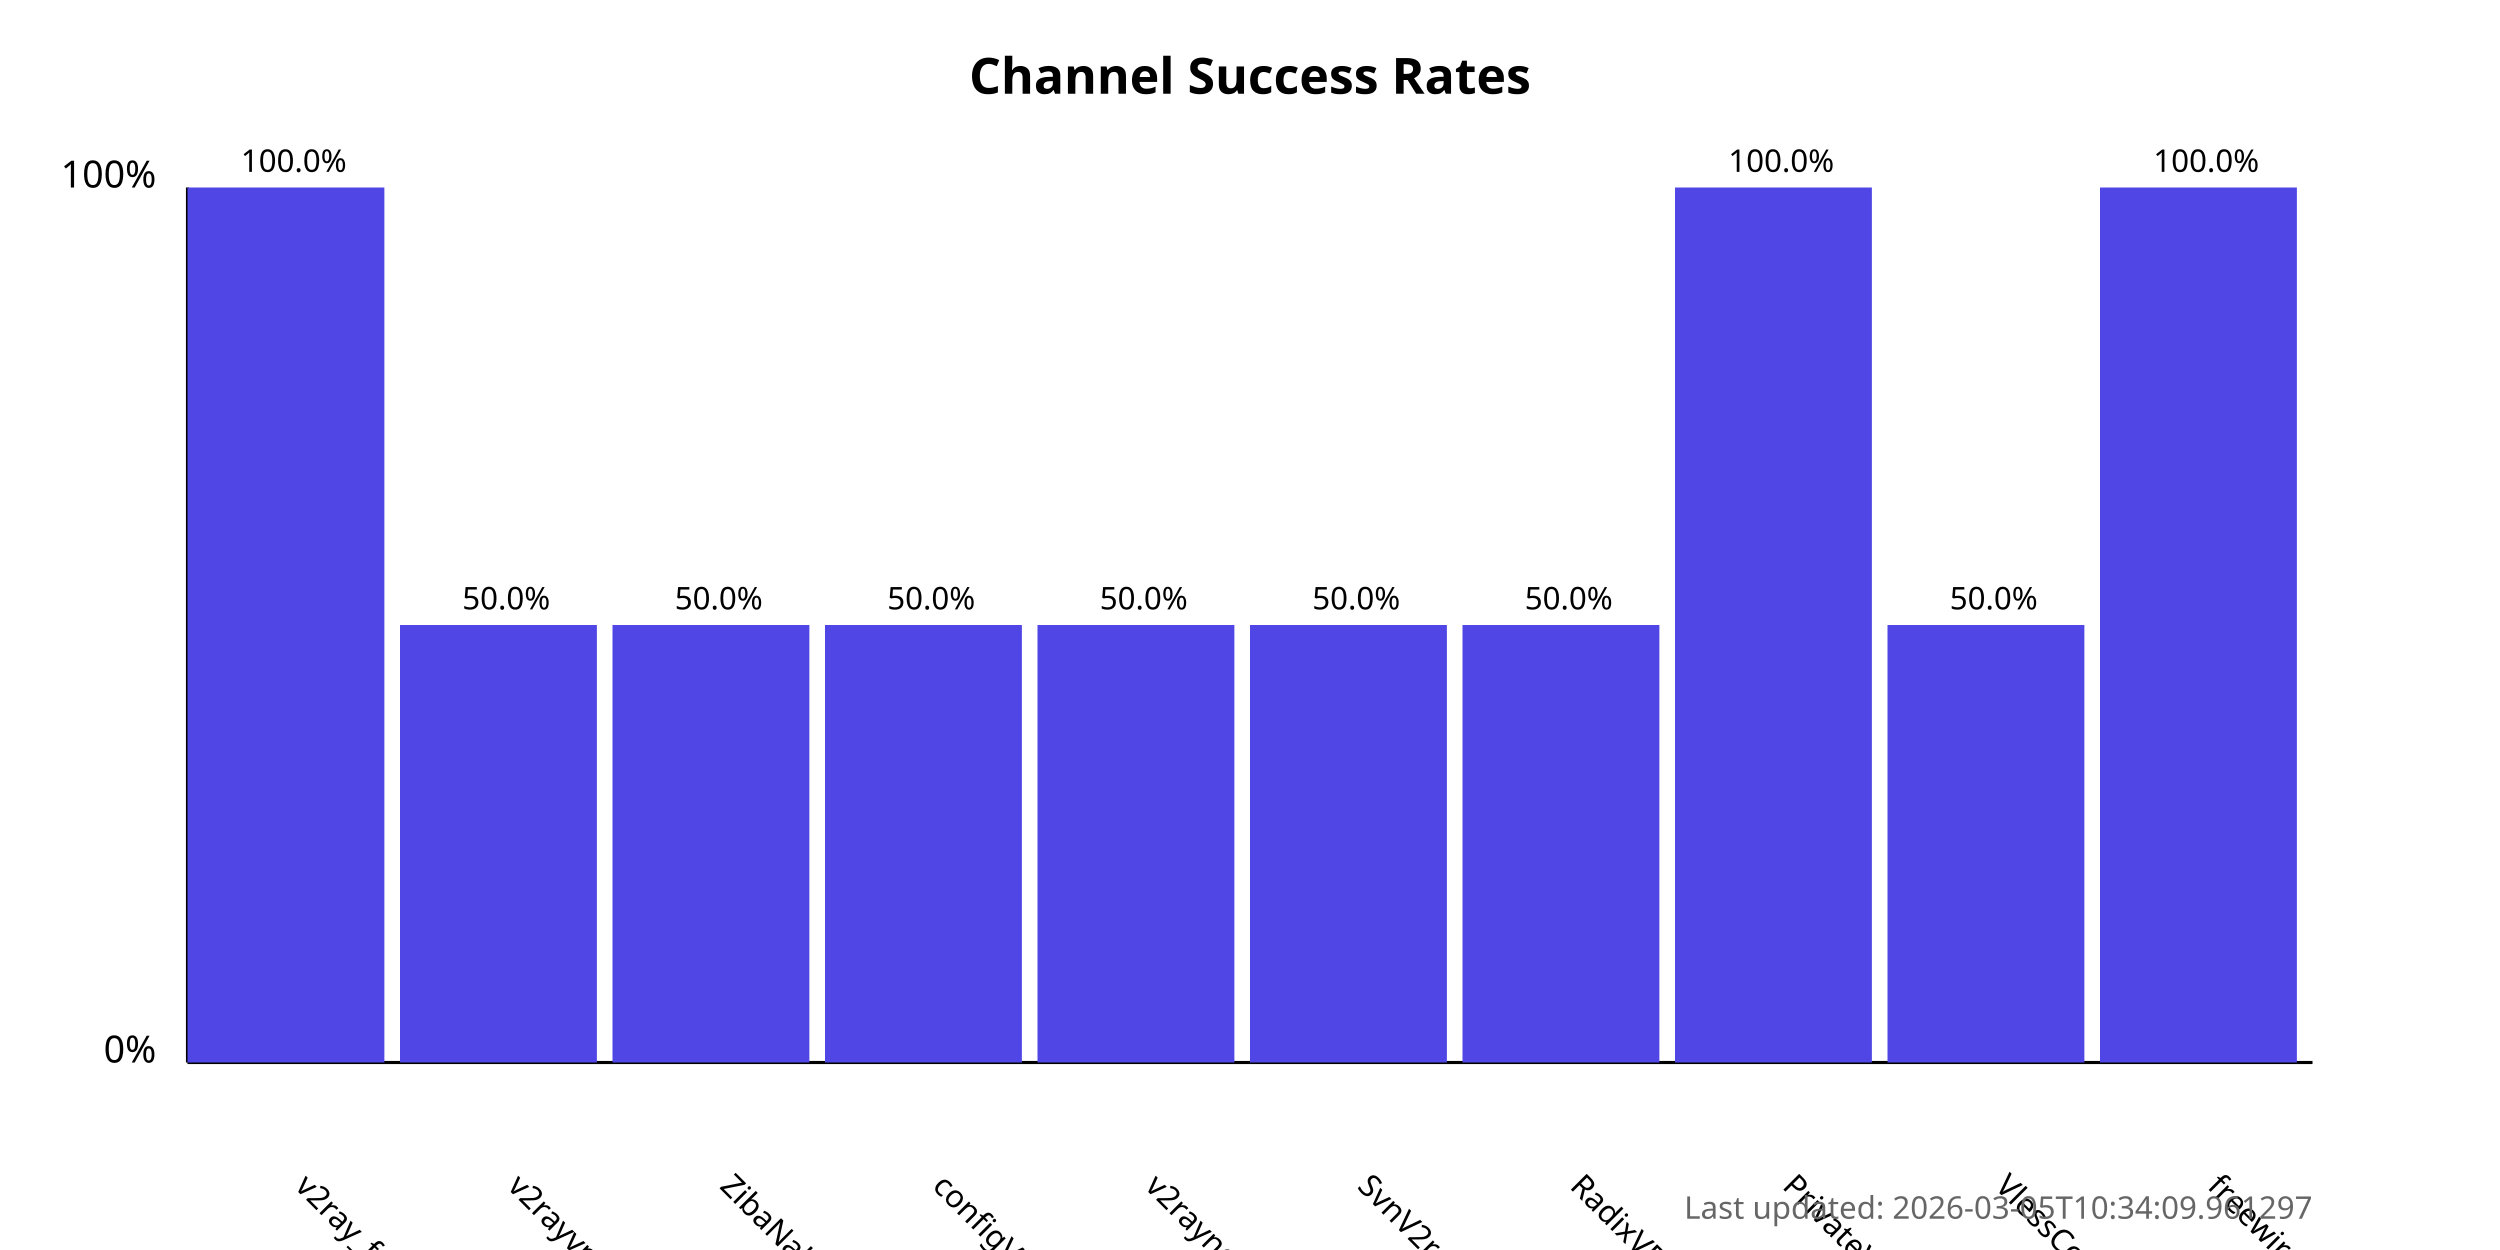
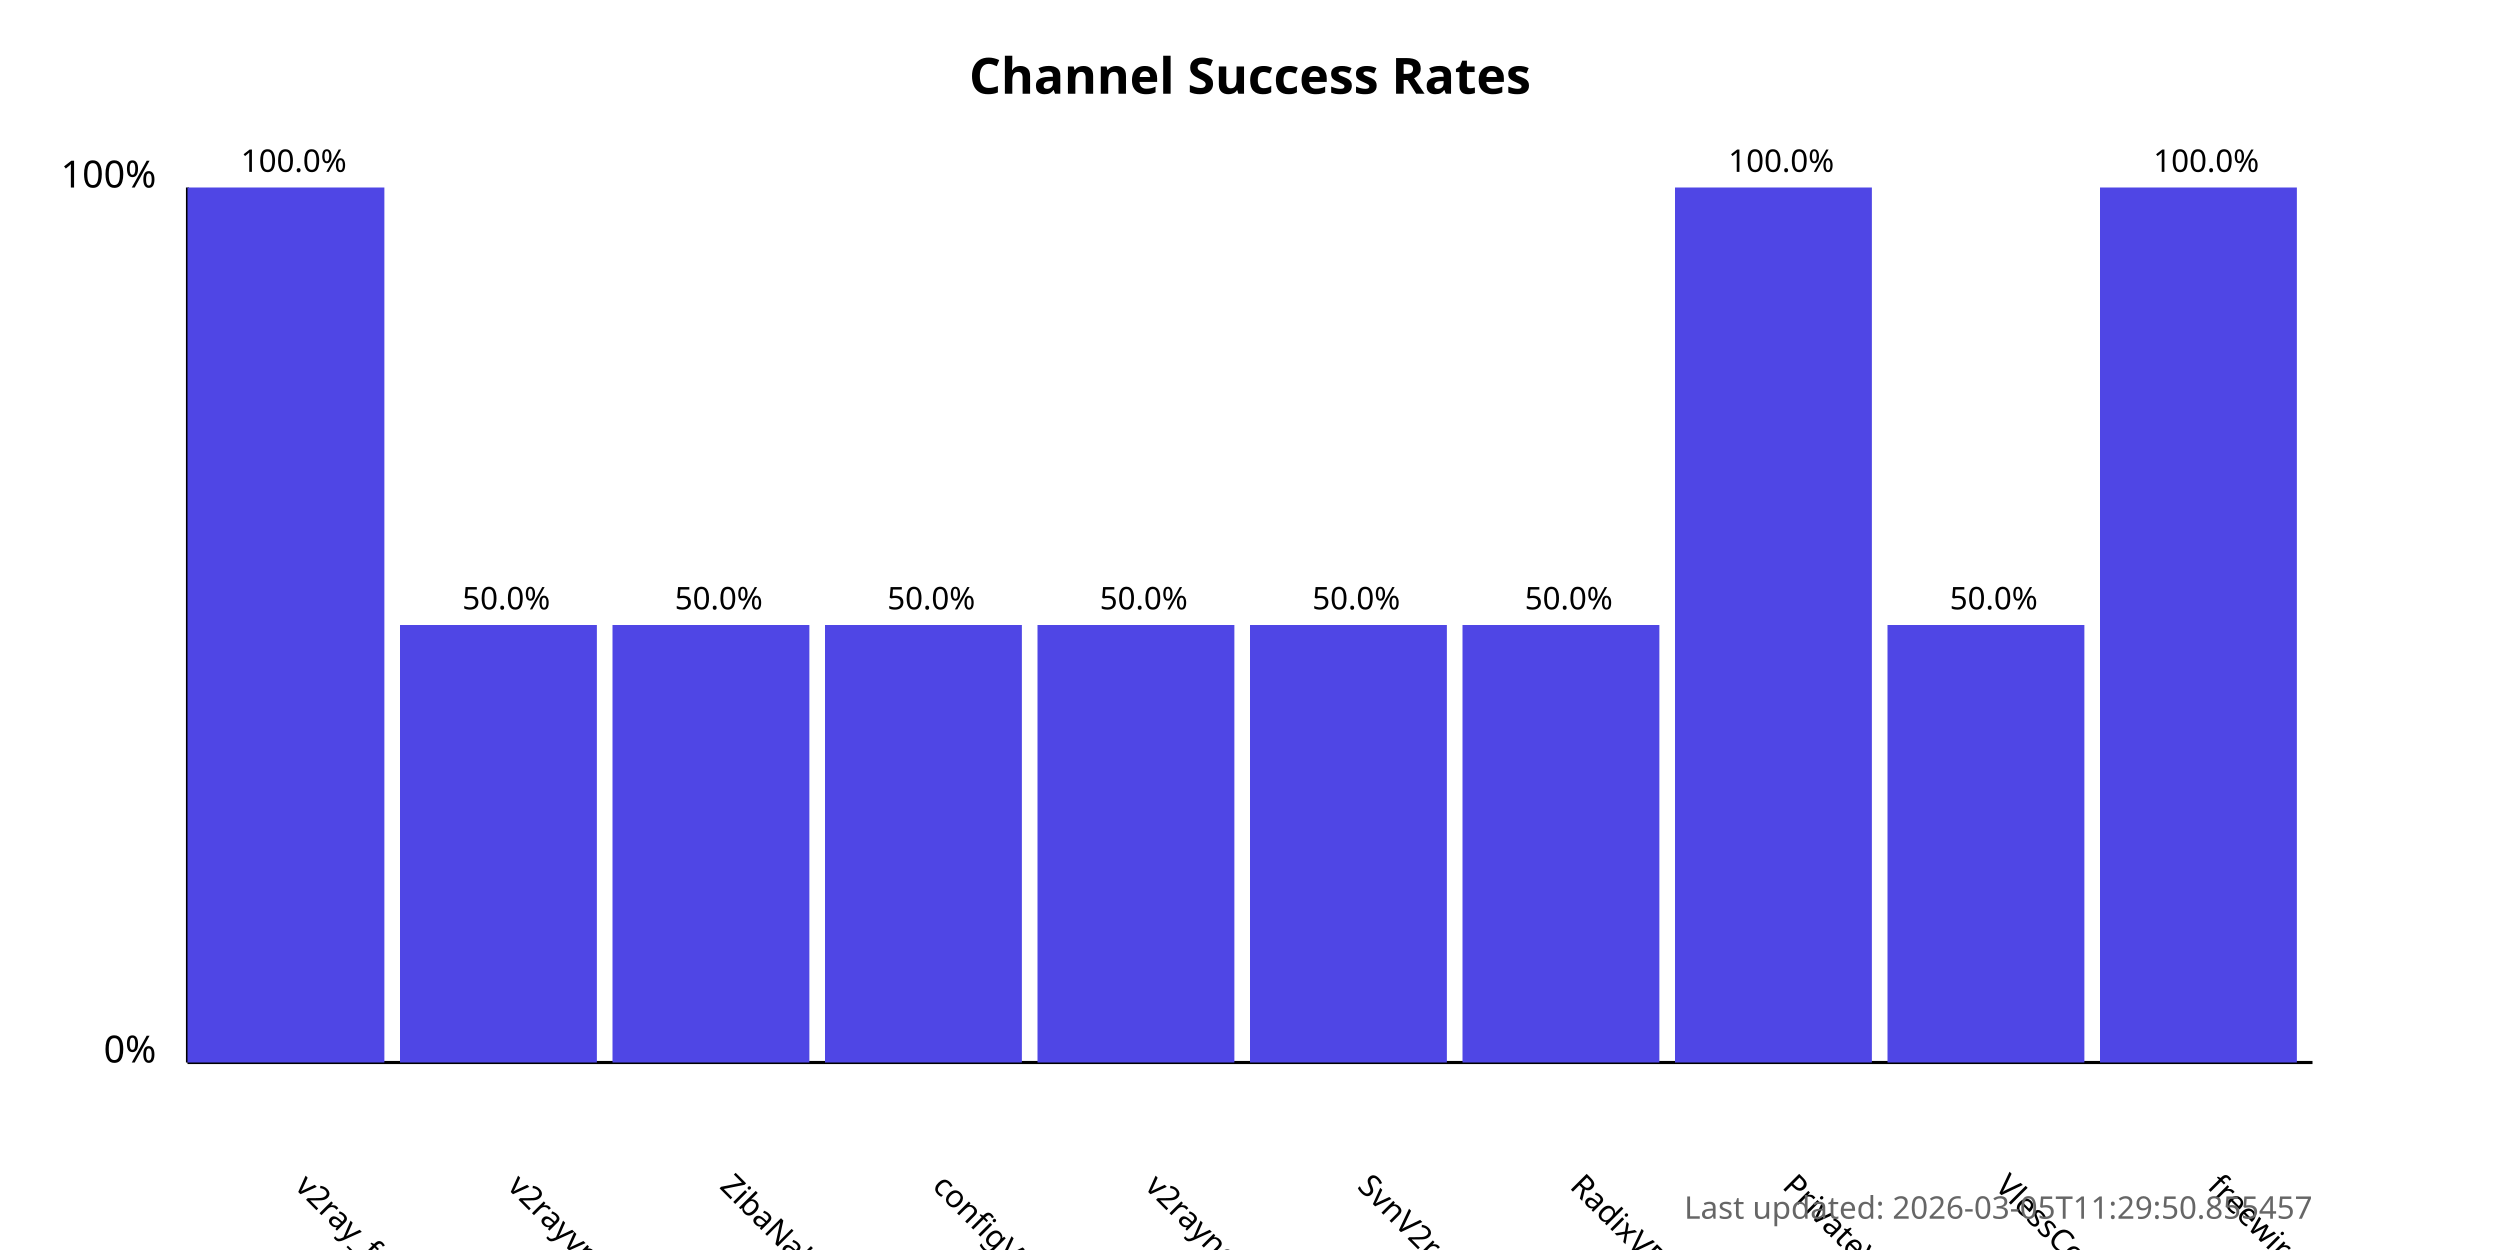
<svg xmlns="http://www.w3.org/2000/svg" width="800" height="400">
  <style>
            .chart-title { font: bold 16px sans-serif; }
            .axis-label { font: 12px sans-serif; }
            .tick-label { font: 10px sans-serif; }
            .bar { fill: #4f46e5; }
            .bar:hover { fill: #6366f1; }
            .timestamp { font: 10px sans-serif; fill: #666; }
        </style>
  <text x="400.0" y="30" text-anchor="middle" class="chart-title">
            Channel Success Rates
        </text>
  <line x1="60" y1="340" x2="60" y2="60" stroke="black" stroke-width="1" />
  <line x1="60" y1="340" x2="740" y2="340" stroke="black" stroke-width="1" />
  <text x="50" y="340" text-anchor="end" class="axis-label">0%</text>
  <text x="50" y="60" text-anchor="end" class="axis-label">100%</text>
  <g>
    <rect x="60" y="60.0" width="63.0" height="280.0" class="bar" />
    <text x="94.0" y="380" transform="rotate(45, 94.0, 380)" text-anchor="start" class="tick-label">
                v2ray_free_conf
            </text>
    <text x="94.0" y="55.0" text-anchor="middle" class="tick-label">
                100.0%
            </text>
  </g>
  <g>
    <rect x="128.0" y="200.0" width="63.0" height="140.0" class="bar" />
    <text x="162.0" y="380" transform="rotate(45, 162.0, 380)" text-anchor="start" class="tick-label">
                v2rayvpno
            </text>
    <text x="162.0" y="195.0" text-anchor="middle" class="tick-label">
                50.0%
            </text>
  </g>
  <g>
    <rect x="196.0" y="200.0" width="63.0" height="140.0" class="bar" />
    <text x="230.0" y="380" transform="rotate(45, 230.0, 380)" text-anchor="start" class="tick-label">
                ZibaNabz
            </text>
    <text x="230.0" y="195.0" text-anchor="middle" class="tick-label">
                50.0%
            </text>
  </g>
  <g>
    <rect x="264.0" y="200.0" width="63.0" height="140.0" class="bar" />
    <text x="298.0" y="380" transform="rotate(45, 298.0, 380)" text-anchor="start" class="tick-label">
                configV2rayForFree
            </text>
    <text x="298.0" y="195.0" text-anchor="middle" class="tick-label">
                50.0%
            </text>
  </g>
  <g>
    <rect x="332.0" y="200.0" width="63.0" height="140.0" class="bar" />
    <text x="366.0" y="380" transform="rotate(45, 366.0, 380)" text-anchor="start" class="tick-label">
                v2rayngvpn
            </text>
    <text x="366.0" y="195.0" text-anchor="middle" class="tick-label">
                50.0%
            </text>
  </g>
  <g>
    <rect x="400.0" y="200.0" width="63.0" height="140.0" class="bar" />
    <text x="434.0" y="380" transform="rotate(45, 434.0, 380)" text-anchor="start" class="tick-label">
                SvnV2ray
            </text>
    <text x="434.0" y="195.0" text-anchor="middle" class="tick-label">
                50.0%
            </text>
  </g>
  <g>
    <rect x="468.0" y="200.0" width="63.0" height="140.0" class="bar" />
    <text x="502.0" y="380" transform="rotate(45, 502.0, 380)" text-anchor="start" class="tick-label">
                RadixVPN
            </text>
    <text x="502.0" y="195.0" text-anchor="middle" class="tick-label">
                50.0%
            </text>
  </g>
  <g>
    <rect x="536.0" y="60.0" width="63.0" height="280.0" class="bar" />
    <text x="570.0" y="380" transform="rotate(45, 570.0, 380)" text-anchor="start" class="tick-label">
                PrivateVPNs
            </text>
    <text x="570.0" y="55.0" text-anchor="middle" class="tick-label">
                100.0%
            </text>
  </g>
  <g>
    <rect x="604.0" y="200.0" width="63.0" height="140.0" class="bar" />
    <text x="638.0" y="380" transform="rotate(45, 638.0, 380)" text-anchor="start" class="tick-label">
                VlessConfig
            </text>
    <text x="638.0" y="195.0" text-anchor="middle" class="tick-label">
                50.0%
            </text>
  </g>
  <g>
    <rect x="672.0" y="60.0" width="63.0" height="280.0" class="bar" />
    <text x="706.0" y="380" transform="rotate(45, 706.0, 380)" text-anchor="start" class="tick-label">
                freewireguard
            </text>
    <text x="706.0" y="55.0" text-anchor="middle" class="tick-label">
                100.0%
            </text>
  </g>
  <text x="740" y="390" text-anchor="end" class="timestamp">
-             Last updated: 2026-03-05T10:34:09.961297
+             Last updated: 2026-03-05T11:29:50.855457
        </text>
</svg>
